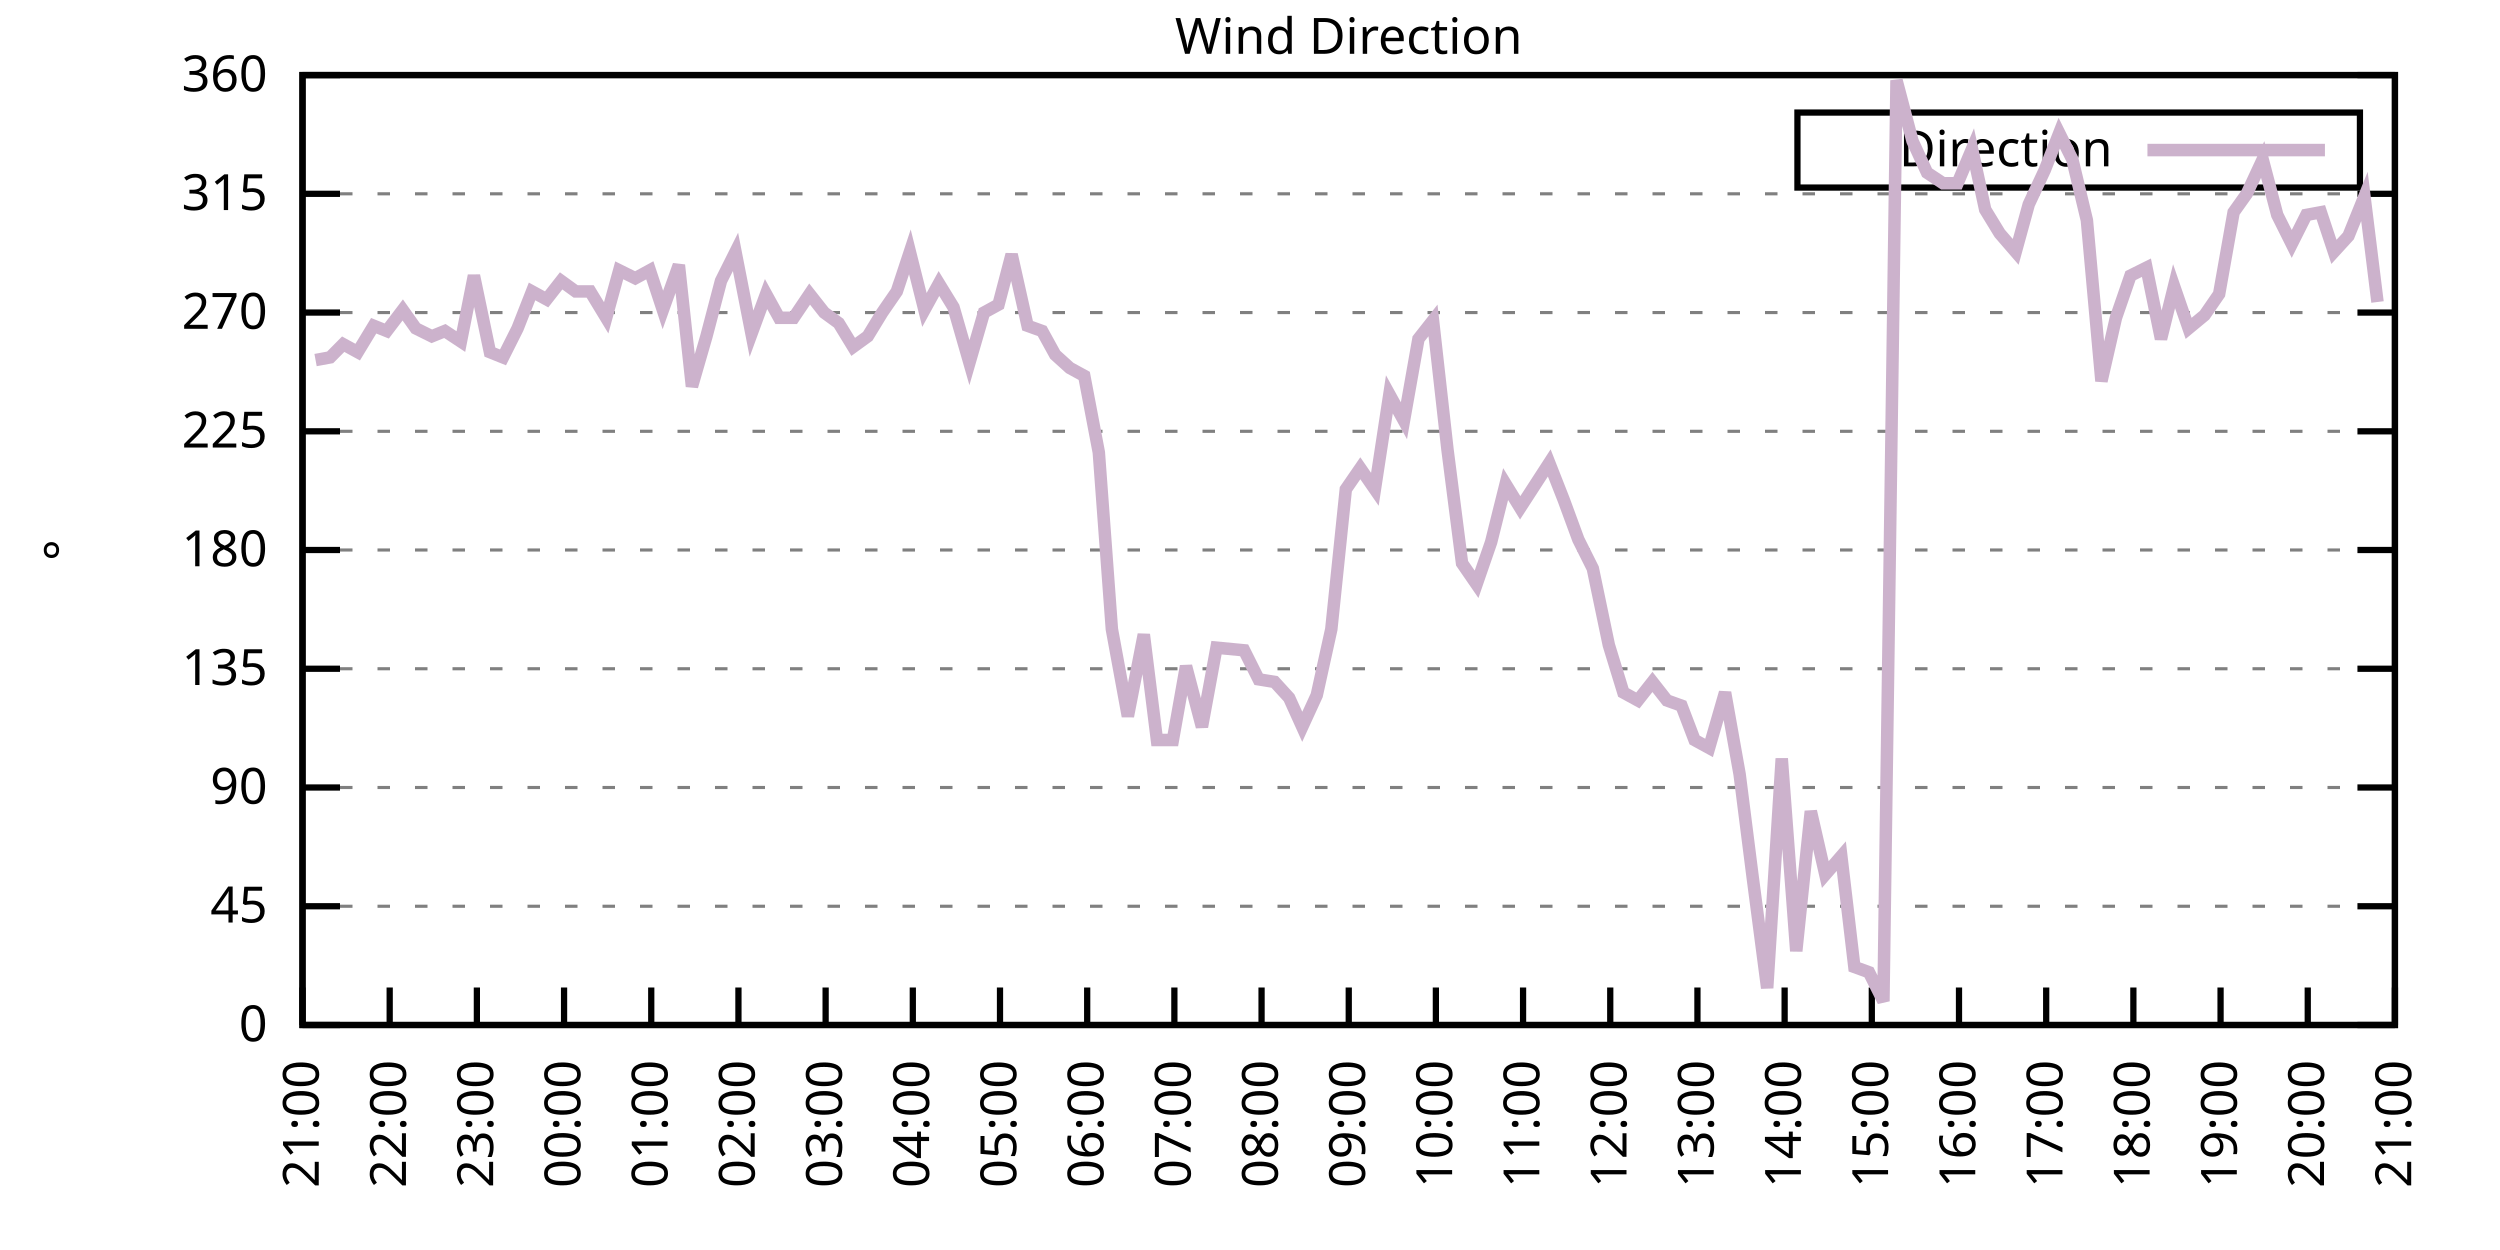
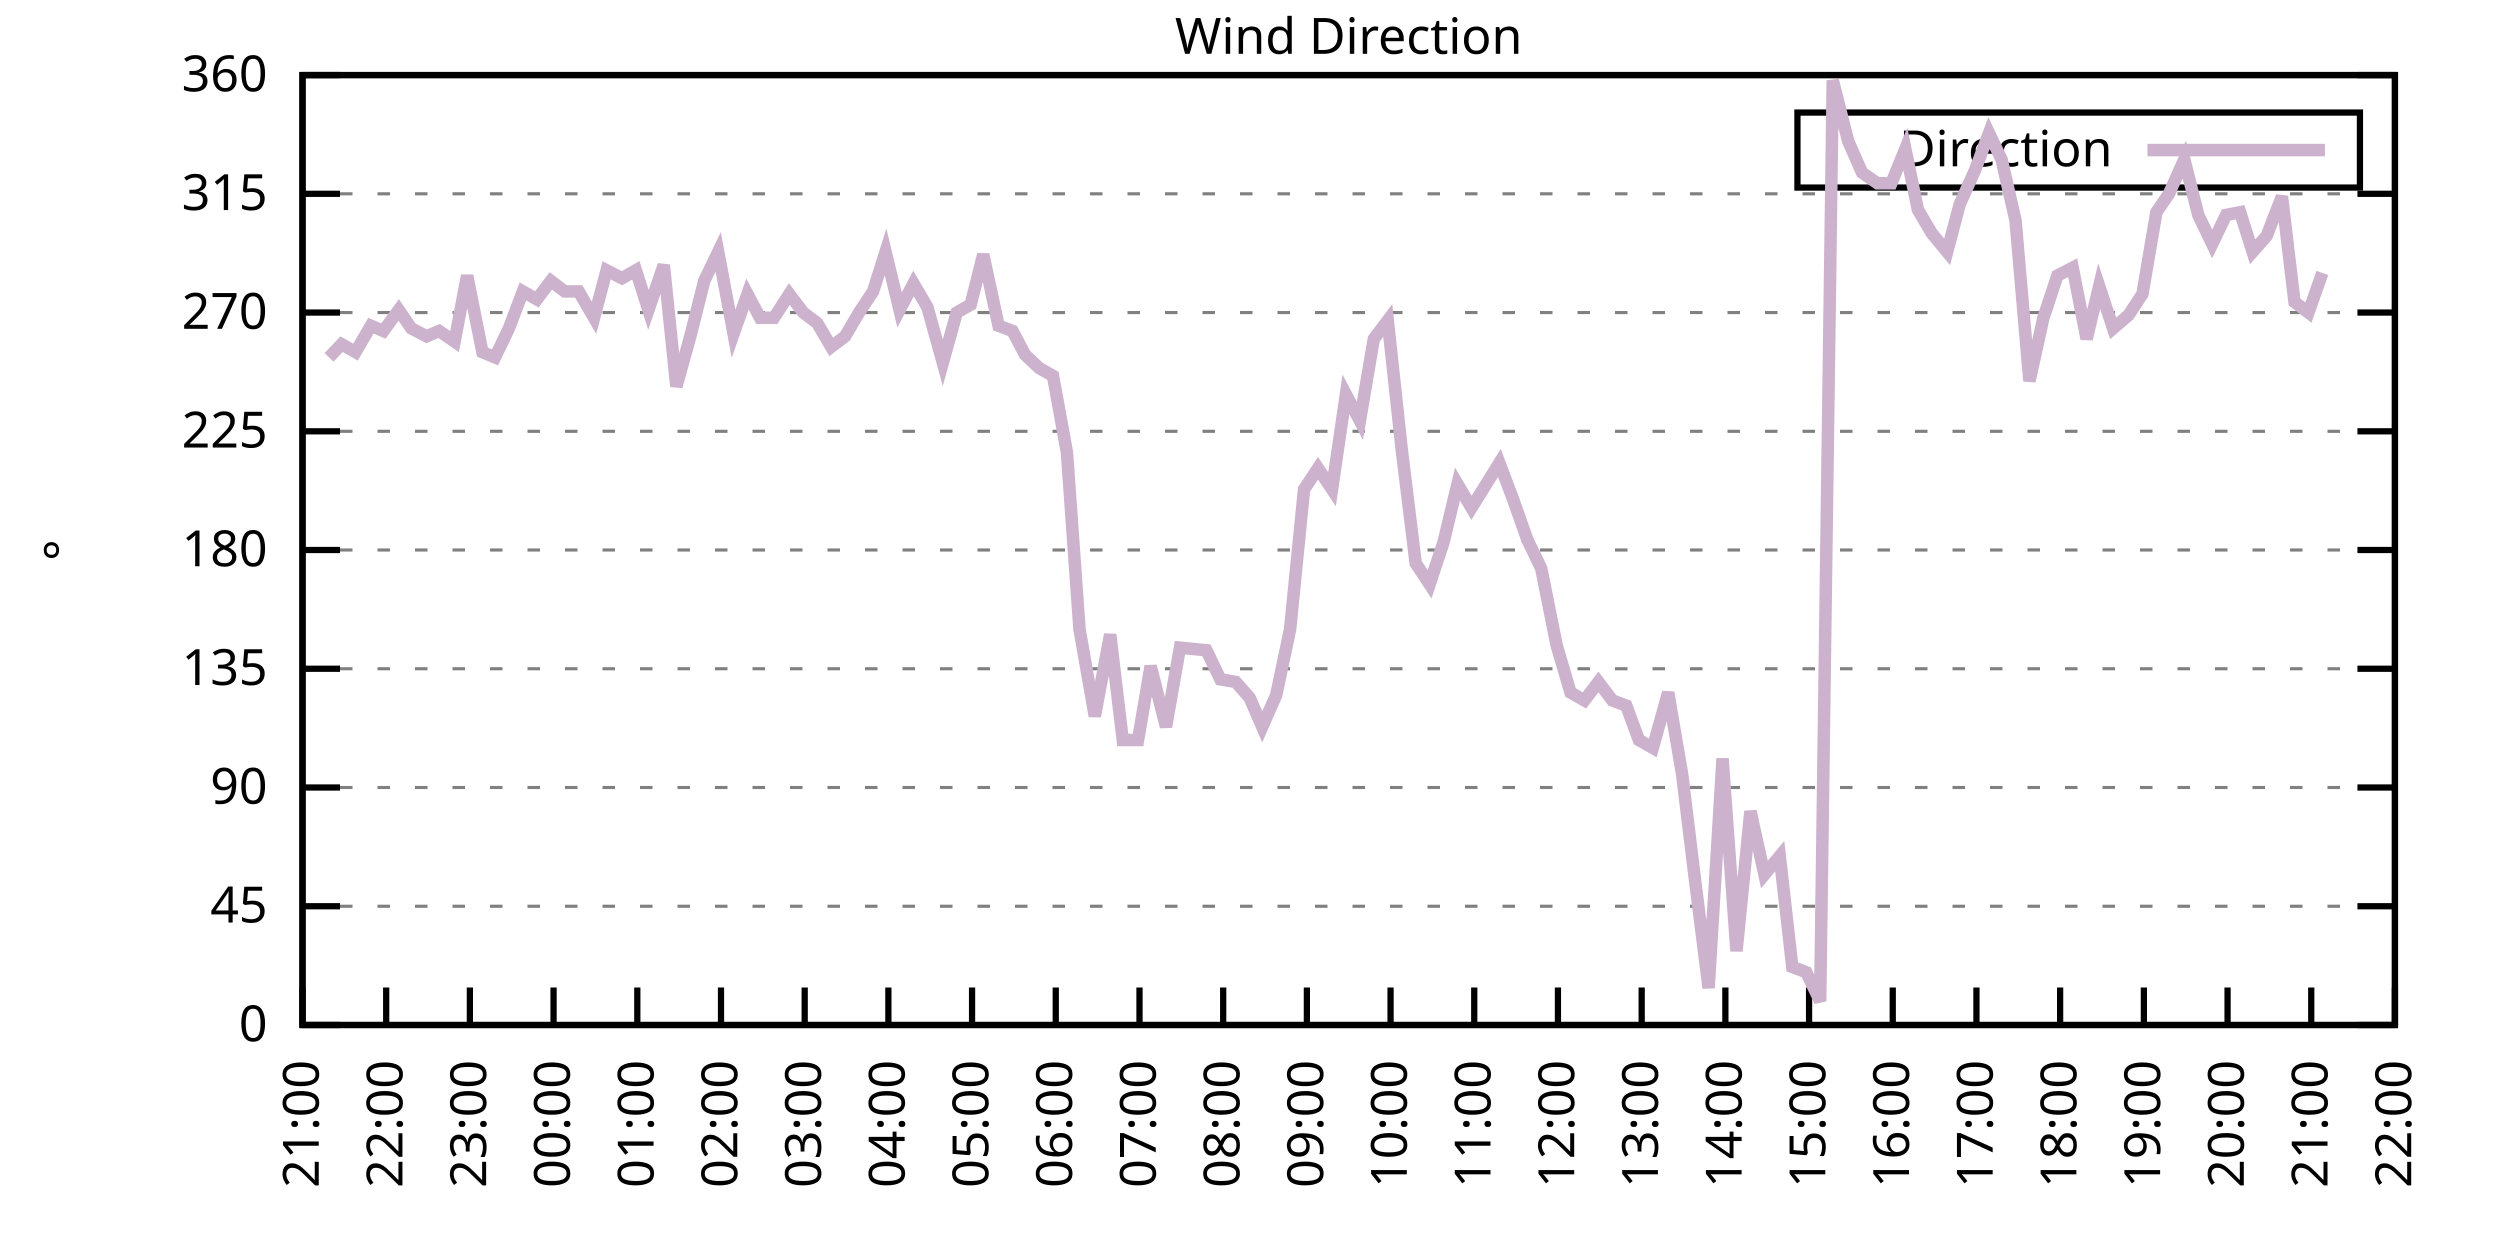
<svg xmlns="http://www.w3.org/2000/svg" xmlns:xlink="http://www.w3.org/1999/xlink" width="400" height="200" viewBox="0 0 400 200">
  <g id="gnuplot_canvas">
    <rect x="0" y="0" width="400" height="200" fill="none" />
    <defs>
      <circle id="gpDot" r="0.5" stroke-width="0.5" stroke="currentColor" />
      <path id="gpPt0" stroke-width="0.333" stroke="currentColor" d="M-1,0 h2 M0,-1 v2" />
      <path id="gpPt1" stroke-width="0.333" stroke="currentColor" d="M-1,-1 L1,1 M1,-1 L-1,1" />
      <path id="gpPt2" stroke-width="0.333" stroke="currentColor" d="M-1,0 L1,0 M0,-1 L0,1 M-1,-1 L1,1 M-1,1 L1,-1" />
      <rect id="gpPt3" stroke-width="0.333" stroke="currentColor" x="-1" y="-1" width="2" height="2" />
      <rect id="gpPt4" stroke-width="0.333" stroke="currentColor" fill="currentColor" x="-1" y="-1" width="2" height="2" />
      <circle id="gpPt5" stroke-width="0.333" stroke="currentColor" cx="0" cy="0" r="1" />
      <use xlink:href="#gpPt5" id="gpPt6" fill="currentColor" stroke="none" />
      <path id="gpPt7" stroke-width="0.333" stroke="currentColor" d="M0,-1.33 L-1.33,0.67 L1.33,0.67 z" />
      <use xlink:href="#gpPt7" id="gpPt8" fill="currentColor" stroke="none" />
      <use xlink:href="#gpPt7" id="gpPt9" stroke="currentColor" transform="rotate(180)" />
      <use xlink:href="#gpPt9" id="gpPt10" fill="currentColor" stroke="none" />
      <use xlink:href="#gpPt3" id="gpPt11" stroke="currentColor" transform="rotate(45)" />
      <use xlink:href="#gpPt11" id="gpPt12" fill="currentColor" stroke="none" />
      <path id="gpPt13" stroke-width="0.333" stroke="currentColor" d="M0,1.330 L1.265,0.411 L0.782,-1.067 L-0.782,-1.076 L-1.265,0.411 z" />
      <use xlink:href="#gpPt13" id="gpPt14" fill="currentColor" stroke="none" />
      <filter id="textbox" filterUnits="objectBoundingBox" x="0" y="0" height="1" width="1">
        <feFlood flood-color="white" flood-opacity="1" result="bgnd" />
        <feComposite in="SourceGraphic" in2="bgnd" operator="atop" />
      </filter>
      <filter id="greybox" filterUnits="objectBoundingBox" x="0" y="0" height="1" width="1">
        <feFlood flood-color="lightgrey" flood-opacity="1" result="grey" />
        <feComposite in="SourceGraphic" in2="grey" operator="atop" />
      </filter>
    </defs>
    <g fill="none" color="white" stroke="currentColor" stroke-width="1.00" stroke-linecap="butt" stroke-linejoin="miter">
</g>
    <g fill="none" color="black" stroke="currentColor" stroke-width="1.00" stroke-linecap="butt" stroke-linejoin="miter">
      <g stroke="none" shape-rendering="crispEdges">
        <polygon fill="rgb(255, 255, 255)" points="48.40,164.00 383.18,164.00 383.18,12.02 48.40,12.02 " />
      </g>
    </g>
    <g fill="none" color="black" stroke="currentColor" stroke-width="1.00" stroke-linecap="butt" stroke-linejoin="miter">
</g>
    <g fill="none" color="black" stroke="black" stroke-width="0.50" stroke-linecap="butt" stroke-linejoin="miter">
</g>
    <g fill="none" color="gray" stroke="currentColor" stroke-width="0.50" stroke-linecap="butt" stroke-linejoin="miter">
      <path stroke="gray" stroke-dasharray="2,4" class="gridline" d="M48.40,164.00 L383.19,164.00  " />
    </g>
    <g fill="none" color="gray" stroke="gray" stroke-width="1.00" stroke-linecap="butt" stroke-linejoin="miter">
</g>
    <g fill="none" color="black" stroke="currentColor" stroke-width="1.00" stroke-linecap="butt" stroke-linejoin="miter">
      <path stroke="black" d="M48.40,164.00 L54.40,164.00 M383.19,164.00 L377.19,164.00  " />
      <g transform="translate(42.80,166.60)" stroke="none" fill="black" font-family="Sans" font-size="8.00" text-anchor="end">
        <text>
          <tspan font-family="Sans"> 0</tspan>
        </text>
      </g>
    </g>
    <g fill="none" color="black" stroke="currentColor" stroke-width="1.00" stroke-linecap="butt" stroke-linejoin="miter">
</g>
    <g fill="none" color="black" stroke="black" stroke-width="0.50" stroke-linecap="butt" stroke-linejoin="miter">
</g>
    <g fill="none" color="gray" stroke="currentColor" stroke-width="0.50" stroke-linecap="butt" stroke-linejoin="miter">
      <path stroke="gray" stroke-dasharray="2,4" class="gridline" d="M48.40,145.00 L383.19,145.00  " />
    </g>
    <g fill="none" color="gray" stroke="gray" stroke-width="1.00" stroke-linecap="butt" stroke-linejoin="miter">
</g>
    <g fill="none" color="black" stroke="currentColor" stroke-width="1.00" stroke-linecap="butt" stroke-linejoin="miter">
      <path stroke="black" d="M48.40,145.00 L54.40,145.00 M383.19,145.00 L377.19,145.00  " />
      <g transform="translate(42.80,147.60)" stroke="none" fill="black" font-family="Sans" font-size="8.00" text-anchor="end">
        <text>
          <tspan font-family="Sans"> 45</tspan>
        </text>
      </g>
    </g>
    <g fill="none" color="black" stroke="currentColor" stroke-width="1.00" stroke-linecap="butt" stroke-linejoin="miter">
</g>
    <g fill="none" color="black" stroke="black" stroke-width="0.50" stroke-linecap="butt" stroke-linejoin="miter">
</g>
    <g fill="none" color="gray" stroke="currentColor" stroke-width="0.50" stroke-linecap="butt" stroke-linejoin="miter">
      <path stroke="gray" stroke-dasharray="2,4" class="gridline" d="M48.40,126.00 L383.19,126.00  " />
    </g>
    <g fill="none" color="gray" stroke="gray" stroke-width="1.00" stroke-linecap="butt" stroke-linejoin="miter">
</g>
    <g fill="none" color="black" stroke="currentColor" stroke-width="1.00" stroke-linecap="butt" stroke-linejoin="miter">
      <path stroke="black" d="M48.40,126.00 L54.40,126.00 M383.19,126.00 L377.19,126.00  " />
      <g transform="translate(42.80,128.60)" stroke="none" fill="black" font-family="Sans" font-size="8.00" text-anchor="end">
        <text>
          <tspan font-family="Sans"> 90</tspan>
        </text>
      </g>
    </g>
    <g fill="none" color="black" stroke="currentColor" stroke-width="1.00" stroke-linecap="butt" stroke-linejoin="miter">
</g>
    <g fill="none" color="black" stroke="black" stroke-width="0.50" stroke-linecap="butt" stroke-linejoin="miter">
</g>
    <g fill="none" color="gray" stroke="currentColor" stroke-width="0.50" stroke-linecap="butt" stroke-linejoin="miter">
      <path stroke="gray" stroke-dasharray="2,4" class="gridline" d="M48.40,107.00 L383.19,107.00  " />
    </g>
    <g fill="none" color="gray" stroke="gray" stroke-width="1.00" stroke-linecap="butt" stroke-linejoin="miter">
</g>
    <g fill="none" color="black" stroke="currentColor" stroke-width="1.00" stroke-linecap="butt" stroke-linejoin="miter">
      <path stroke="black" d="M48.40,107.00 L54.40,107.00 M383.19,107.00 L377.19,107.00  " />
      <g transform="translate(42.80,109.60)" stroke="none" fill="black" font-family="Sans" font-size="8.00" text-anchor="end">
        <text>
          <tspan font-family="Sans"> 135</tspan>
        </text>
      </g>
    </g>
    <g fill="none" color="black" stroke="currentColor" stroke-width="1.00" stroke-linecap="butt" stroke-linejoin="miter">
</g>
    <g fill="none" color="black" stroke="black" stroke-width="0.50" stroke-linecap="butt" stroke-linejoin="miter">
</g>
    <g fill="none" color="gray" stroke="currentColor" stroke-width="0.50" stroke-linecap="butt" stroke-linejoin="miter">
      <path stroke="gray" stroke-dasharray="2,4" class="gridline" d="M48.40,88.00 L383.19,88.00  " />
    </g>
    <g fill="none" color="gray" stroke="gray" stroke-width="1.00" stroke-linecap="butt" stroke-linejoin="miter">
</g>
    <g fill="none" color="black" stroke="currentColor" stroke-width="1.00" stroke-linecap="butt" stroke-linejoin="miter">
      <path stroke="black" d="M48.40,88.00 L54.40,88.00 M383.19,88.00 L377.19,88.00  " />
      <g transform="translate(42.80,90.60)" stroke="none" fill="black" font-family="Sans" font-size="8.00" text-anchor="end">
        <text>
          <tspan font-family="Sans"> 180</tspan>
        </text>
      </g>
    </g>
    <g fill="none" color="black" stroke="currentColor" stroke-width="1.00" stroke-linecap="butt" stroke-linejoin="miter">
</g>
    <g fill="none" color="black" stroke="black" stroke-width="0.50" stroke-linecap="butt" stroke-linejoin="miter">
</g>
    <g fill="none" color="gray" stroke="currentColor" stroke-width="0.50" stroke-linecap="butt" stroke-linejoin="miter">
      <path stroke="gray" stroke-dasharray="2,4" class="gridline" d="M48.40,69.01 L383.19,69.01  " />
    </g>
    <g fill="none" color="gray" stroke="gray" stroke-width="1.00" stroke-linecap="butt" stroke-linejoin="miter">
</g>
    <g fill="none" color="black" stroke="currentColor" stroke-width="1.00" stroke-linecap="butt" stroke-linejoin="miter">
      <path stroke="black" d="M48.40,69.01 L54.40,69.01 M383.19,69.01 L377.19,69.01  " />
      <g transform="translate(42.80,71.61)" stroke="none" fill="black" font-family="Sans" font-size="8.00" text-anchor="end">
        <text>
          <tspan font-family="Sans"> 225</tspan>
        </text>
      </g>
    </g>
    <g fill="none" color="black" stroke="currentColor" stroke-width="1.00" stroke-linecap="butt" stroke-linejoin="miter">
</g>
    <g fill="none" color="black" stroke="black" stroke-width="0.50" stroke-linecap="butt" stroke-linejoin="miter">
</g>
    <g fill="none" color="gray" stroke="currentColor" stroke-width="0.50" stroke-linecap="butt" stroke-linejoin="miter">
      <path stroke="gray" stroke-dasharray="2,4" class="gridline" d="M48.40,50.01 L383.19,50.01  " />
    </g>
    <g fill="none" color="gray" stroke="gray" stroke-width="1.00" stroke-linecap="butt" stroke-linejoin="miter">
</g>
    <g fill="none" color="black" stroke="currentColor" stroke-width="1.00" stroke-linecap="butt" stroke-linejoin="miter">
      <path stroke="black" d="M48.40,50.01 L54.40,50.01 M383.19,50.01 L377.19,50.01  " />
      <g transform="translate(42.80,52.61)" stroke="none" fill="black" font-family="Sans" font-size="8.00" text-anchor="end">
        <text>
          <tspan font-family="Sans"> 270</tspan>
        </text>
      </g>
    </g>
    <g fill="none" color="black" stroke="currentColor" stroke-width="1.00" stroke-linecap="butt" stroke-linejoin="miter">
</g>
    <g fill="none" color="black" stroke="black" stroke-width="0.50" stroke-linecap="butt" stroke-linejoin="miter">
</g>
    <g fill="none" color="gray" stroke="currentColor" stroke-width="0.50" stroke-linecap="butt" stroke-linejoin="miter">
      <path stroke="gray" stroke-dasharray="2,4" class="gridline" d="M48.40,31.01 L383.19,31.01  " />
    </g>
    <g fill="none" color="gray" stroke="gray" stroke-width="1.00" stroke-linecap="butt" stroke-linejoin="miter">
</g>
    <g fill="none" color="black" stroke="currentColor" stroke-width="1.00" stroke-linecap="butt" stroke-linejoin="miter">
      <path stroke="black" d="M48.40,31.01 L54.40,31.01 M383.19,31.01 L377.19,31.01  " />
      <g transform="translate(42.80,33.61)" stroke="none" fill="black" font-family="Sans" font-size="8.00" text-anchor="end">
        <text>
          <tspan font-family="Sans"> 315</tspan>
        </text>
      </g>
    </g>
    <g fill="none" color="black" stroke="currentColor" stroke-width="1.00" stroke-linecap="butt" stroke-linejoin="miter">
</g>
    <g fill="none" color="black" stroke="black" stroke-width="0.50" stroke-linecap="butt" stroke-linejoin="miter">
</g>
    <g fill="none" color="gray" stroke="currentColor" stroke-width="0.50" stroke-linecap="butt" stroke-linejoin="miter">
      <path stroke="gray" stroke-dasharray="2,4" class="gridline" d="M48.40,12.01 L383.19,12.01  " />
    </g>
    <g fill="none" color="gray" stroke="gray" stroke-width="1.00" stroke-linecap="butt" stroke-linejoin="miter">
</g>
    <g fill="none" color="black" stroke="currentColor" stroke-width="1.00" stroke-linecap="butt" stroke-linejoin="miter">
      <path stroke="black" d="M48.40,12.01 L54.40,12.01 M383.19,12.01 L377.19,12.01  " />
      <g transform="translate(42.80,14.61)" stroke="none" fill="black" font-family="Sans" font-size="8.00" text-anchor="end">
        <text>
          <tspan font-family="Sans"> 360</tspan>
        </text>
      </g>
    </g>
    <g fill="none" color="black" stroke="currentColor" stroke-width="1.00" stroke-linecap="butt" stroke-linejoin="miter">
      <path stroke="black" d="M48.40,164.00 L48.40,158.00  " />
      <g transform="translate(51.00,169.60) rotate(270.00)" stroke="none" fill="black" font-family="Sans" font-size="8.00" text-anchor="end">
        <text>
          <tspan font-family="Sans">21:00</tspan>
        </text>
      </g>
    </g>
    <g fill="none" color="black" stroke="currentColor" stroke-width="1.00" stroke-linecap="butt" stroke-linejoin="miter">
-       <path stroke="black" d="M62.35,164.00 L62.35,158.00  " />
-       <g transform="translate(64.95,169.60) rotate(270.00)" stroke="none" fill="black" font-family="Sans" font-size="8.00" text-anchor="end">
+       <path stroke="black" d="M61.79,164.00 L61.79,158.00  " />
+       <g transform="translate(64.39,169.60) rotate(270.00)" stroke="none" fill="black" font-family="Sans" font-size="8.00" text-anchor="end">
        <text>
          <tspan font-family="Sans">22:00</tspan>
        </text>
      </g>
    </g>
    <g fill="none" color="black" stroke="currentColor" stroke-width="1.00" stroke-linecap="butt" stroke-linejoin="miter">
-       <path stroke="black" d="M76.30,164.00 L76.30,158.00  " />
-       <g transform="translate(78.90,169.60) rotate(270.00)" stroke="none" fill="black" font-family="Sans" font-size="8.00" text-anchor="end">
+       <path stroke="black" d="M75.18,164.00 L75.18,158.00  " />
+       <g transform="translate(77.78,169.60) rotate(270.00)" stroke="none" fill="black" font-family="Sans" font-size="8.00" text-anchor="end">
        <text>
          <tspan font-family="Sans">23:00</tspan>
        </text>
      </g>
    </g>
    <g fill="none" color="black" stroke="currentColor" stroke-width="1.00" stroke-linecap="butt" stroke-linejoin="miter">
-       <path stroke="black" d="M90.25,164.00 L90.25,158.00  " />
-       <g transform="translate(92.85,169.60) rotate(270.00)" stroke="none" fill="black" font-family="Sans" font-size="8.00" text-anchor="end">
+       <path stroke="black" d="M88.57,164.00 L88.57,158.00  " />
+       <g transform="translate(91.17,169.60) rotate(270.00)" stroke="none" fill="black" font-family="Sans" font-size="8.00" text-anchor="end">
        <text>
          <tspan font-family="Sans">00:00</tspan>
        </text>
      </g>
    </g>
    <g fill="none" color="black" stroke="currentColor" stroke-width="1.00" stroke-linecap="butt" stroke-linejoin="miter">
-       <path stroke="black" d="M104.20,164.00 L104.20,158.00  " />
-       <g transform="translate(106.80,169.60) rotate(270.00)" stroke="none" fill="black" font-family="Sans" font-size="8.00" text-anchor="end">
+       <path stroke="black" d="M101.97,164.00 L101.97,158.00  " />
+       <g transform="translate(104.57,169.60) rotate(270.00)" stroke="none" fill="black" font-family="Sans" font-size="8.00" text-anchor="end">
        <text>
          <tspan font-family="Sans">01:00</tspan>
        </text>
      </g>
    </g>
    <g fill="none" color="black" stroke="currentColor" stroke-width="1.00" stroke-linecap="butt" stroke-linejoin="miter">
-       <path stroke="black" d="M118.15,164.00 L118.15,158.00  " />
-       <g transform="translate(120.75,169.60) rotate(270.00)" stroke="none" fill="black" font-family="Sans" font-size="8.00" text-anchor="end">
+       <path stroke="black" d="M115.36,164.00 L115.36,158.00  " />
+       <g transform="translate(117.96,169.60) rotate(270.00)" stroke="none" fill="black" font-family="Sans" font-size="8.00" text-anchor="end">
        <text>
          <tspan font-family="Sans">02:00</tspan>
        </text>
      </g>
    </g>
    <g fill="none" color="black" stroke="currentColor" stroke-width="1.00" stroke-linecap="butt" stroke-linejoin="miter">
-       <path stroke="black" d="M132.10,164.00 L132.10,158.00  " />
-       <g transform="translate(134.70,169.60) rotate(270.00)" stroke="none" fill="black" font-family="Sans" font-size="8.00" text-anchor="end">
+       <path stroke="black" d="M128.75,164.00 L128.75,158.00  " />
+       <g transform="translate(131.35,169.60) rotate(270.00)" stroke="none" fill="black" font-family="Sans" font-size="8.00" text-anchor="end">
        <text>
          <tspan font-family="Sans">03:00</tspan>
        </text>
      </g>
    </g>
    <g fill="none" color="black" stroke="currentColor" stroke-width="1.00" stroke-linecap="butt" stroke-linejoin="miter">
-       <path stroke="black" d="M146.05,164.00 L146.05,158.00  " />
-       <g transform="translate(148.65,169.60) rotate(270.00)" stroke="none" fill="black" font-family="Sans" font-size="8.00" text-anchor="end">
+       <path stroke="black" d="M142.14,164.00 L142.14,158.00  " />
+       <g transform="translate(144.74,169.60) rotate(270.00)" stroke="none" fill="black" font-family="Sans" font-size="8.00" text-anchor="end">
        <text>
          <tspan font-family="Sans">04:00</tspan>
        </text>
      </g>
    </g>
    <g fill="none" color="black" stroke="currentColor" stroke-width="1.00" stroke-linecap="butt" stroke-linejoin="miter">
-       <path stroke="black" d="M160.00,164.00 L160.00,158.00  " />
-       <g transform="translate(162.60,169.60) rotate(270.00)" stroke="none" fill="black" font-family="Sans" font-size="8.00" text-anchor="end">
+       <path stroke="black" d="M155.53,164.00 L155.53,158.00  " />
+       <g transform="translate(158.13,169.60) rotate(270.00)" stroke="none" fill="black" font-family="Sans" font-size="8.00" text-anchor="end">
        <text>
          <tspan font-family="Sans">05:00</tspan>
        </text>
      </g>
    </g>
    <g fill="none" color="black" stroke="currentColor" stroke-width="1.00" stroke-linecap="butt" stroke-linejoin="miter">
-       <path stroke="black" d="M173.95,164.00 L173.95,158.00  " />
-       <g transform="translate(176.55,169.60) rotate(270.00)" stroke="none" fill="black" font-family="Sans" font-size="8.00" text-anchor="end">
+       <path stroke="black" d="M168.92,164.00 L168.92,158.00  " />
+       <g transform="translate(171.52,169.60) rotate(270.00)" stroke="none" fill="black" font-family="Sans" font-size="8.00" text-anchor="end">
        <text>
          <tspan font-family="Sans">06:00</tspan>
        </text>
      </g>
    </g>
    <g fill="none" color="black" stroke="currentColor" stroke-width="1.00" stroke-linecap="butt" stroke-linejoin="miter">
-       <path stroke="black" d="M187.90,164.00 L187.90,158.00  " />
-       <g transform="translate(190.50,169.60) rotate(270.00)" stroke="none" fill="black" font-family="Sans" font-size="8.00" text-anchor="end">
+       <path stroke="black" d="M182.32,164.00 L182.32,158.00  " />
+       <g transform="translate(184.92,169.60) rotate(270.00)" stroke="none" fill="black" font-family="Sans" font-size="8.00" text-anchor="end">
        <text>
          <tspan font-family="Sans">07:00</tspan>
        </text>
      </g>
    </g>
    <g fill="none" color="black" stroke="currentColor" stroke-width="1.00" stroke-linecap="butt" stroke-linejoin="miter">
-       <path stroke="black" d="M201.85,164.00 L201.85,158.00  " />
-       <g transform="translate(204.45,169.60) rotate(270.00)" stroke="none" fill="black" font-family="Sans" font-size="8.00" text-anchor="end">
+       <path stroke="black" d="M195.71,164.00 L195.71,158.00  " />
+       <g transform="translate(198.31,169.60) rotate(270.00)" stroke="none" fill="black" font-family="Sans" font-size="8.00" text-anchor="end">
        <text>
          <tspan font-family="Sans">08:00</tspan>
        </text>
      </g>
    </g>
    <g fill="none" color="black" stroke="currentColor" stroke-width="1.00" stroke-linecap="butt" stroke-linejoin="miter">
-       <path stroke="black" d="M215.80,164.00 L215.80,158.00  " />
-       <g transform="translate(218.40,169.60) rotate(270.00)" stroke="none" fill="black" font-family="Sans" font-size="8.00" text-anchor="end">
+       <path stroke="black" d="M209.10,164.00 L209.10,158.00  " />
+       <g transform="translate(211.70,169.60) rotate(270.00)" stroke="none" fill="black" font-family="Sans" font-size="8.00" text-anchor="end">
        <text>
          <tspan font-family="Sans">09:00</tspan>
        </text>
      </g>
    </g>
    <g fill="none" color="black" stroke="currentColor" stroke-width="1.00" stroke-linecap="butt" stroke-linejoin="miter">
-       <path stroke="black" d="M229.74,164.00 L229.74,158.00  " />
-       <g transform="translate(232.34,169.60) rotate(270.00)" stroke="none" fill="black" font-family="Sans" font-size="8.00" text-anchor="end">
+       <path stroke="black" d="M222.49,164.00 L222.49,158.00  " />
+       <g transform="translate(225.09,169.60) rotate(270.00)" stroke="none" fill="black" font-family="Sans" font-size="8.00" text-anchor="end">
        <text>
          <tspan font-family="Sans">10:00</tspan>
        </text>
      </g>
    </g>
    <g fill="none" color="black" stroke="currentColor" stroke-width="1.00" stroke-linecap="butt" stroke-linejoin="miter">
-       <path stroke="black" d="M243.69,164.00 L243.69,158.00  " />
-       <g transform="translate(246.29,169.60) rotate(270.00)" stroke="none" fill="black" font-family="Sans" font-size="8.00" text-anchor="end">
+       <path stroke="black" d="M235.88,164.00 L235.88,158.00  " />
+       <g transform="translate(238.48,169.60) rotate(270.00)" stroke="none" fill="black" font-family="Sans" font-size="8.00" text-anchor="end">
        <text>
          <tspan font-family="Sans">11:00</tspan>
        </text>
      </g>
    </g>
    <g fill="none" color="black" stroke="currentColor" stroke-width="1.00" stroke-linecap="butt" stroke-linejoin="miter">
-       <path stroke="black" d="M257.64,164.00 L257.64,158.00  " />
-       <g transform="translate(260.24,169.60) rotate(270.00)" stroke="none" fill="black" font-family="Sans" font-size="8.00" text-anchor="end">
+       <path stroke="black" d="M249.27,164.00 L249.27,158.00  " />
+       <g transform="translate(251.87,169.60) rotate(270.00)" stroke="none" fill="black" font-family="Sans" font-size="8.00" text-anchor="end">
        <text>
          <tspan font-family="Sans">12:00</tspan>
        </text>
      </g>
    </g>
    <g fill="none" color="black" stroke="currentColor" stroke-width="1.00" stroke-linecap="butt" stroke-linejoin="miter">
-       <path stroke="black" d="M271.59,164.00 L271.59,158.00  " />
-       <g transform="translate(274.19,169.60) rotate(270.00)" stroke="none" fill="black" font-family="Sans" font-size="8.00" text-anchor="end">
+       <path stroke="black" d="M262.67,164.00 L262.67,158.00  " />
+       <g transform="translate(265.27,169.60) rotate(270.00)" stroke="none" fill="black" font-family="Sans" font-size="8.00" text-anchor="end">
        <text>
          <tspan font-family="Sans">13:00</tspan>
        </text>
      </g>
    </g>
    <g fill="none" color="black" stroke="currentColor" stroke-width="1.00" stroke-linecap="butt" stroke-linejoin="miter">
-       <path stroke="black" d="M285.54,164.00 L285.54,158.00  " />
-       <g transform="translate(288.14,169.60) rotate(270.00)" stroke="none" fill="black" font-family="Sans" font-size="8.00" text-anchor="end">
+       <path stroke="black" d="M276.06,164.00 L276.06,158.00  " />
+       <g transform="translate(278.66,169.60) rotate(270.00)" stroke="none" fill="black" font-family="Sans" font-size="8.00" text-anchor="end">
        <text>
          <tspan font-family="Sans">14:00</tspan>
        </text>
      </g>
    </g>
    <g fill="none" color="black" stroke="currentColor" stroke-width="1.00" stroke-linecap="butt" stroke-linejoin="miter">
-       <path stroke="black" d="M299.49,164.00 L299.49,158.00  " />
-       <g transform="translate(302.09,169.60) rotate(270.00)" stroke="none" fill="black" font-family="Sans" font-size="8.00" text-anchor="end">
+       <path stroke="black" d="M289.45,164.00 L289.45,158.00  " />
+       <g transform="translate(292.05,169.60) rotate(270.00)" stroke="none" fill="black" font-family="Sans" font-size="8.00" text-anchor="end">
        <text>
          <tspan font-family="Sans">15:00</tspan>
        </text>
      </g>
    </g>
    <g fill="none" color="black" stroke="currentColor" stroke-width="1.00" stroke-linecap="butt" stroke-linejoin="miter">
-       <path stroke="black" d="M313.44,164.00 L313.44,158.00  " />
-       <g transform="translate(316.04,169.60) rotate(270.00)" stroke="none" fill="black" font-family="Sans" font-size="8.00" text-anchor="end">
+       <path stroke="black" d="M302.84,164.00 L302.84,158.00  " />
+       <g transform="translate(305.44,169.60) rotate(270.00)" stroke="none" fill="black" font-family="Sans" font-size="8.00" text-anchor="end">
        <text>
          <tspan font-family="Sans">16:00</tspan>
        </text>
      </g>
    </g>
    <g fill="none" color="black" stroke="currentColor" stroke-width="1.00" stroke-linecap="butt" stroke-linejoin="miter">
-       <path stroke="black" d="M327.39,164.00 L327.39,158.00  " />
-       <g transform="translate(329.99,169.60) rotate(270.00)" stroke="none" fill="black" font-family="Sans" font-size="8.00" text-anchor="end">
+       <path stroke="black" d="M316.23,164.00 L316.23,158.00  " />
+       <g transform="translate(318.83,169.60) rotate(270.00)" stroke="none" fill="black" font-family="Sans" font-size="8.00" text-anchor="end">
        <text>
          <tspan font-family="Sans">17:00</tspan>
        </text>
      </g>
    </g>
    <g fill="none" color="black" stroke="currentColor" stroke-width="1.00" stroke-linecap="butt" stroke-linejoin="miter">
-       <path stroke="black" d="M341.34,164.00 L341.34,158.00  " />
-       <g transform="translate(343.94,169.60) rotate(270.00)" stroke="none" fill="black" font-family="Sans" font-size="8.00" text-anchor="end">
+       <path stroke="black" d="M329.62,164.00 L329.62,158.00  " />
+       <g transform="translate(332.22,169.60) rotate(270.00)" stroke="none" fill="black" font-family="Sans" font-size="8.00" text-anchor="end">
        <text>
          <tspan font-family="Sans">18:00</tspan>
        </text>
      </g>
    </g>
    <g fill="none" color="black" stroke="currentColor" stroke-width="1.00" stroke-linecap="butt" stroke-linejoin="miter">
-       <path stroke="black" d="M355.29,164.00 L355.29,158.00  " />
-       <g transform="translate(357.89,169.60) rotate(270.00)" stroke="none" fill="black" font-family="Sans" font-size="8.00" text-anchor="end">
+       <path stroke="black" d="M343.02,164.00 L343.02,158.00  " />
+       <g transform="translate(345.62,169.60) rotate(270.00)" stroke="none" fill="black" font-family="Sans" font-size="8.00" text-anchor="end">
        <text>
          <tspan font-family="Sans">19:00</tspan>
        </text>
      </g>
    </g>
    <g fill="none" color="black" stroke="currentColor" stroke-width="1.00" stroke-linecap="butt" stroke-linejoin="miter">
-       <path stroke="black" d="M369.24,164.00 L369.24,158.00  " />
-       <g transform="translate(371.84,169.60) rotate(270.00)" stroke="none" fill="black" font-family="Sans" font-size="8.00" text-anchor="end">
+       <path stroke="black" d="M356.41,164.00 L356.41,158.00  " />
+       <g transform="translate(359.01,169.60) rotate(270.00)" stroke="none" fill="black" font-family="Sans" font-size="8.00" text-anchor="end">
        <text>
          <tspan font-family="Sans">20:00</tspan>
+         </text>
+       </g>
+     </g>
+     <g fill="none" color="black" stroke="currentColor" stroke-width="1.00" stroke-linecap="butt" stroke-linejoin="miter">
+       <path stroke="black" d="M369.80,164.00 L369.80,158.00  " />
+       <g transform="translate(372.40,169.60) rotate(270.00)" stroke="none" fill="black" font-family="Sans" font-size="8.00" text-anchor="end">
+         <text>
+           <tspan font-family="Sans">21:00</tspan>
        </text>
      </g>
    </g>
    <g fill="none" color="black" stroke="currentColor" stroke-width="1.00" stroke-linecap="butt" stroke-linejoin="miter">
      <path stroke="black" d="M383.19,164.00 L383.19,158.00  " />
      <g transform="translate(385.79,169.60) rotate(270.00)" stroke="none" fill="black" font-family="Sans" font-size="8.00" text-anchor="end">
        <text>
-           <tspan font-family="Sans">21:00</tspan>
+           <tspan font-family="Sans">22:00</tspan>
        </text>
      </g>
    </g>
    <g fill="none" color="black" stroke="currentColor" stroke-width="1.00" stroke-linecap="butt" stroke-linejoin="miter">
</g>
    <g fill="none" color="black" stroke="currentColor" stroke-width="1.00" stroke-linecap="butt" stroke-linejoin="miter">
      <path stroke="black" d="M48.40,12.01 L48.40,164.00 L383.19,164.00 L383.19,12.01 L48.40,12.01 Z  " />
    </g>
    <g fill="none" color="black" stroke="currentColor" stroke-width="1.00" stroke-linecap="butt" stroke-linejoin="miter">
</g>
    <g fill="none" color="black" stroke="currentColor" stroke-width="1.00" stroke-linecap="butt" stroke-linejoin="miter">
      <path stroke="black" d="M287.59,30.01 L287.59,18.01 L377.59,18.01 L377.59,30.01 L287.59,30.01 Z  " />
    </g>
    <g id="Wind_direction_plot_1">
      <g fill="none" color="white" stroke="black" stroke-width="2.00" stroke-linecap="butt" stroke-linejoin="miter">
</g>
      <g fill="none" color="black" stroke="currentColor" stroke-width="2.00" stroke-linecap="butt" stroke-linejoin="miter">
        <g transform="translate(337.99,26.61)" stroke="none" fill="black" font-family="Sans" font-size="8.00" text-anchor="end">
          <text>
            <tspan font-family="Sans">Direction</tspan>
          </text>
        </g>
      </g>
      <g fill="none" color="black" stroke="currentColor" stroke-width="2.00" stroke-linecap="butt" stroke-linejoin="miter">
-         <path stroke="rgb(204, 178, 204)" d="M343.59,24.01 L371.99,24.01 M50.49,57.61 L52.82,57.18 L54.91,55.07 L57.23,56.34 L59.79,52.12 L61.88,52.96   L64.44,49.59 L66.53,52.54 L69.09,53.81 L71.18,52.96 L73.74,54.65 L75.83,44.10 L78.39,56.34 L80.48,57.18   L82.81,52.54 L85.13,46.63 L87.46,47.90 L89.78,44.94 L92.11,46.63 L94.43,46.63 L96.99,50.85 L99.08,43.25   L101.64,44.52 L103.97,43.25 L106.06,49.59 L108.62,42.41 L110.71,61.83 L113.03,53.81 L115.36,44.94 L117.68,40.30   L120.24,53.39 L122.57,47.05 L124.66,50.85 L126.98,50.85 L129.54,47.05 L131.87,50.01 L134.19,51.70 L136.51,55.50   L138.84,53.81 L141.16,50.01 L143.49,46.63 L145.58,40.30 L147.91,49.59 L150.23,45.36 L152.56,49.16 L155.11,58.03   L157.44,50.01 L159.76,48.74 L161.86,40.72 L164.41,52.12 L166.74,52.96 L168.83,56.76 L171.16,58.87 L173.48,60.14   L175.81,72.38 L177.90,100.67 L180.46,114.60 L183.01,101.52 L185.11,118.40 L187.66,118.40 L189.76,106.58 L192.31,116.29   L194.64,103.63 L199.06,104.05 L201.38,108.69 L203.94,109.11 L206.26,111.65 L208.36,116.29 L210.68,111.23 L213.01,100.67   L215.33,78.29 L217.65,74.92 L219.98,78.29 L222.30,63.10 L224.63,67.32 L226.95,54.23 L229.28,51.27 L231.60,71.96   L233.93,90.12 L236.25,93.49 L238.58,86.74 L240.90,77.45 L243.23,81.25 L247.88,74.07 L250.20,79.98 L252.53,86.32   L254.85,90.96 L257.41,103.20 L259.74,110.80 L262.06,112.07 L264.39,109.11 L266.71,112.07 L269.04,112.91 L271.13,118.40   L273.45,119.67 L276.01,110.80 L278.34,123.89 L280.43,140.36 L282.75,158.09 L285.08,121.36 L287.40,152.18 L289.73,129.80   L292.05,139.93 L294.61,136.98 L296.70,154.71 L299.03,155.56 L301.35,160.20 L303.44,12.85 L306.00,22.56 L308.33,27.63   L310.88,29.32 L313.21,29.32 L315.53,23.83 L317.63,33.54 L319.95,37.34 L322.51,40.30 L324.60,32.70 L327.16,27.21   L329.48,21.30 L331.58,25.52 L333.90,35.23 L336.23,60.98 L338.55,50.85 L340.88,44.10 L343.43,42.83 L345.76,54.23   L347.85,45.79 L350.18,52.54 L352.73,50.43 L355.06,47.05 L357.38,33.96 L359.48,31.01 L362.03,25.52 L364.36,34.39   L366.68,39.03 L369.01,34.39 L371.33,33.96 L373.43,40.30 L375.75,37.76 L378.31,31.43 L380.40,48.32  " />
+         <path stroke="rgb(204, 178, 204)" d="M343.59,24.01 L371.99,24.01 M52.64,57.18 L54.65,55.07 L56.88,56.34 L59.34,52.12 L61.35,52.96 L63.80,49.59   L65.81,52.54 L68.26,53.81 L70.27,52.96 L72.73,54.65 L74.74,44.10 L77.19,56.34 L79.20,57.18 L81.43,52.54   L83.66,46.63 L85.90,47.90 L88.13,44.94 L90.36,46.63 L92.59,46.63 L95.05,50.85 L97.06,43.25 L99.51,44.52   L101.74,43.25 L103.75,49.59 L106.21,42.41 L108.22,61.83 L110.45,53.81 L112.68,44.94 L114.91,40.30 L117.37,53.39   L119.60,47.05 L121.61,50.85 L123.84,50.85 L126.29,47.05 L128.53,50.01 L130.76,51.70 L132.99,55.50 L135.22,53.81   L137.45,50.01 L139.69,46.63 L141.69,40.30 L143.93,49.59 L146.16,45.36 L148.39,49.16 L150.85,58.03 L153.08,50.01   L155.31,48.74 L157.32,40.72 L159.77,52.12 L162.01,52.96 L164.01,56.76 L166.25,58.87 L168.48,60.14 L170.71,72.38   L172.72,100.67 L175.17,114.60 L177.63,101.52 L179.64,118.40 L182.09,118.40 L184.10,106.58 L186.56,116.29 L188.79,103.63   L193.03,104.05 L195.26,108.69 L197.72,109.11 L199.95,111.65 L201.96,116.29 L204.19,111.23 L206.42,100.67 L208.65,78.29   L210.88,74.92 L213.12,78.29 L215.35,63.10 L217.58,67.32 L219.81,54.23 L222.04,51.27 L224.28,71.96 L226.51,90.12   L228.74,93.49 L230.97,86.74 L233.20,77.45 L235.44,81.25 L239.90,74.07 L242.13,79.98 L244.36,86.32 L246.60,90.96   L249.05,103.20 L251.28,110.80 L253.51,112.07 L255.75,109.11 L257.98,112.07 L260.21,112.91 L262.22,118.40 L264.45,119.67   L266.91,110.80 L269.14,123.89 L271.15,140.36 L273.38,158.09 L275.61,121.36 L277.84,152.18 L280.07,129.80 L282.31,139.93   L284.76,136.98 L286.77,154.71 L289.00,155.56 L291.23,160.20 L293.24,12.85 L295.70,22.56 L297.93,27.63 L300.39,29.32   L302.62,29.32 L304.85,23.83 L306.86,33.54 L309.09,37.34 L311.54,40.30 L313.55,32.70 L316.01,27.21 L318.24,21.30   L320.25,25.52 L322.48,35.23 L324.71,60.98 L326.95,50.85 L329.18,44.10 L331.63,42.83 L333.86,54.23 L335.87,45.79   L338.10,52.54 L340.56,50.43 L342.79,47.05 L345.02,33.96 L347.03,31.01 L349.49,25.52 L351.72,34.39 L353.95,39.03   L356.18,34.39 L358.42,33.96 L360.42,40.30 L362.66,37.76 L365.11,31.43 L367.12,48.32 L369.35,50.01 L371.58,43.67    " />
      </g>
    </g>
    <g fill="none" color="black" stroke="currentColor" stroke-width="2.00" stroke-linecap="butt" stroke-linejoin="miter">
</g>
    <g fill="none" color="black" stroke="black" stroke-width="1.00" stroke-linecap="butt" stroke-linejoin="miter">
</g>
    <g fill="none" color="black" stroke="currentColor" stroke-width="1.00" stroke-linecap="butt" stroke-linejoin="miter">
      <path stroke="black" d="M48.40,12.01 L48.40,164.00 L383.19,164.00 L383.19,12.01 L48.40,12.01 Z  " />
      <g transform="translate(12.80,88.01) rotate(270.00)" stroke="none" fill="black" font-family="Sans" font-size="8.00" text-anchor="middle">
        <text>
          <tspan font-family="Sans">°</tspan>
        </text>
      </g>
    </g>
    <g fill="none" color="black" stroke="currentColor" stroke-width="1.00" stroke-linecap="butt" stroke-linejoin="miter">
</g>
    <g fill="none" color="black" stroke="currentColor" stroke-width="1.00" stroke-linecap="butt" stroke-linejoin="miter">
      <g transform="translate(215.79,8.61)" stroke="none" fill="black" font-family="Sans" font-size="8.00" text-anchor="middle">
        <text>
          <tspan font-family="Sans">Wind Direction</tspan>
        </text>
      </g>
    </g>
    <g fill="none" color="black" stroke="currentColor" stroke-width="1.00" stroke-linecap="butt" stroke-linejoin="miter">
</g>
  </g>
</svg>
